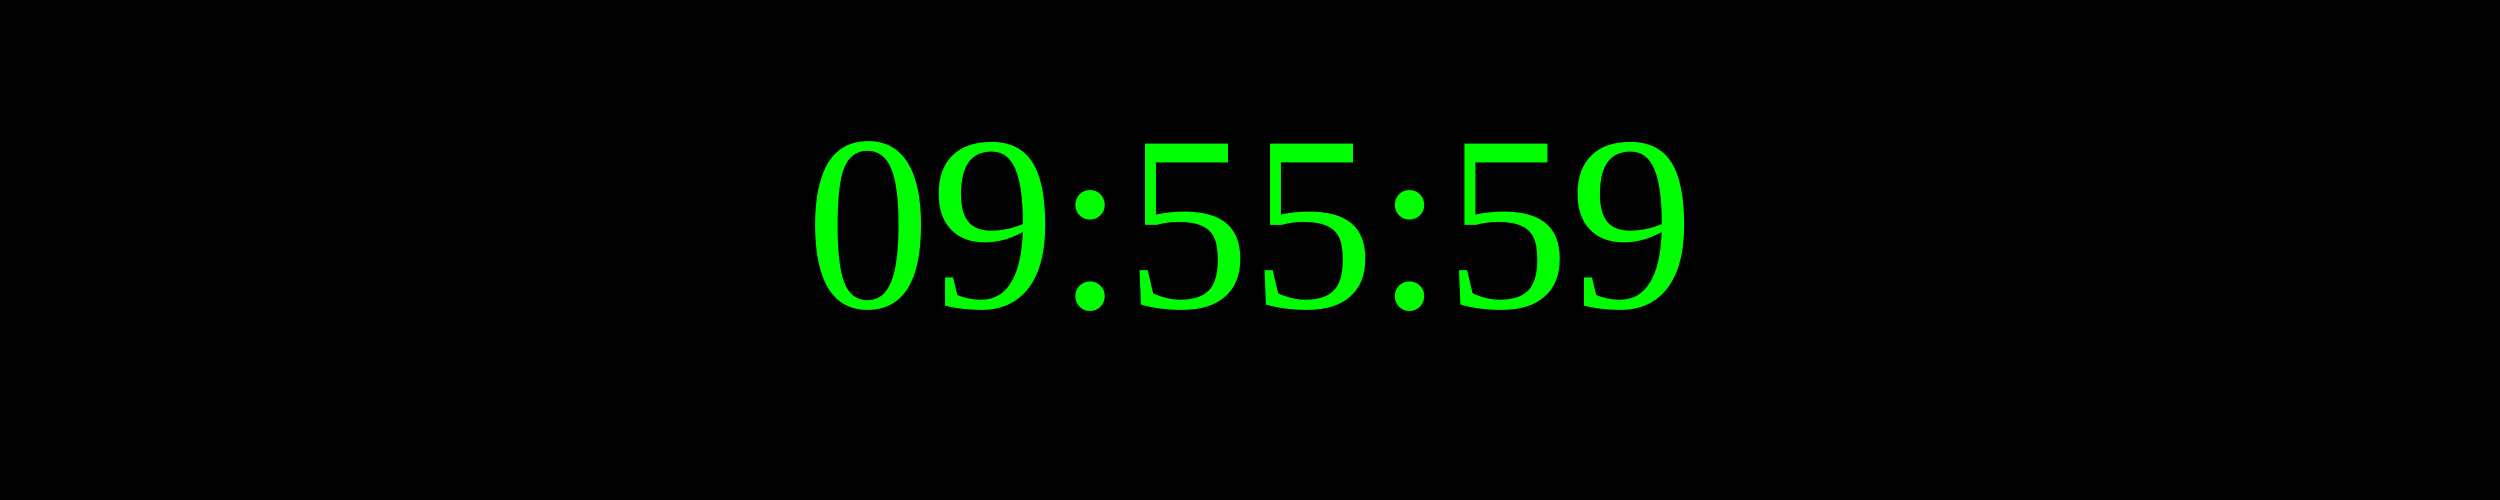
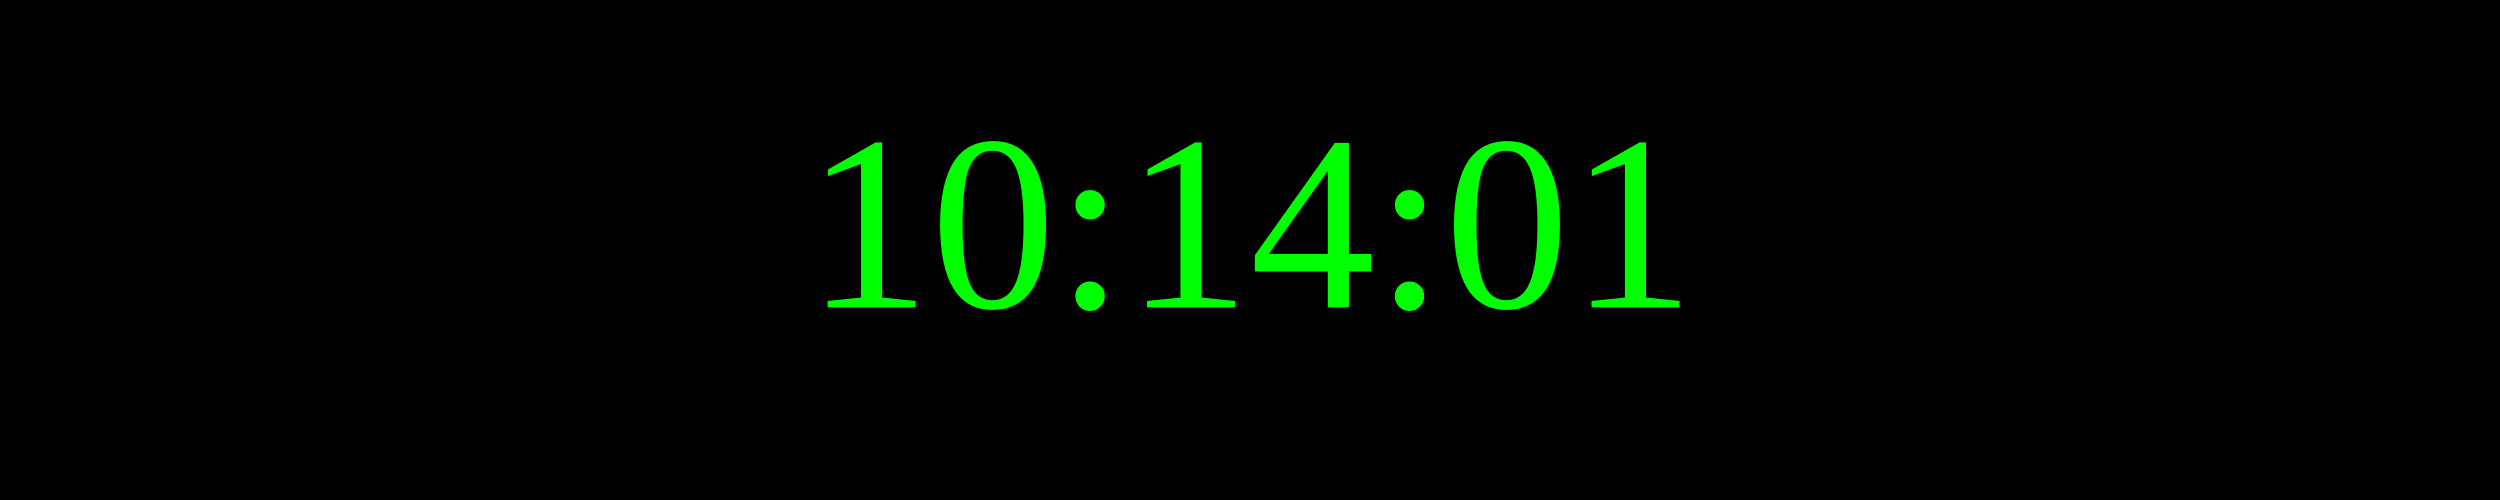
<svg xmlns="http://www.w3.org/2000/svg" width="250" height="50">
  <rect width="100%" height="100%" fill="black" />
  <text x="50%" y="50%" font-size="25" fill="lime" text-anchor="middle" dominant-baseline="middle">
- 09:55:59
+ 10:14:01
</text>
</svg>
